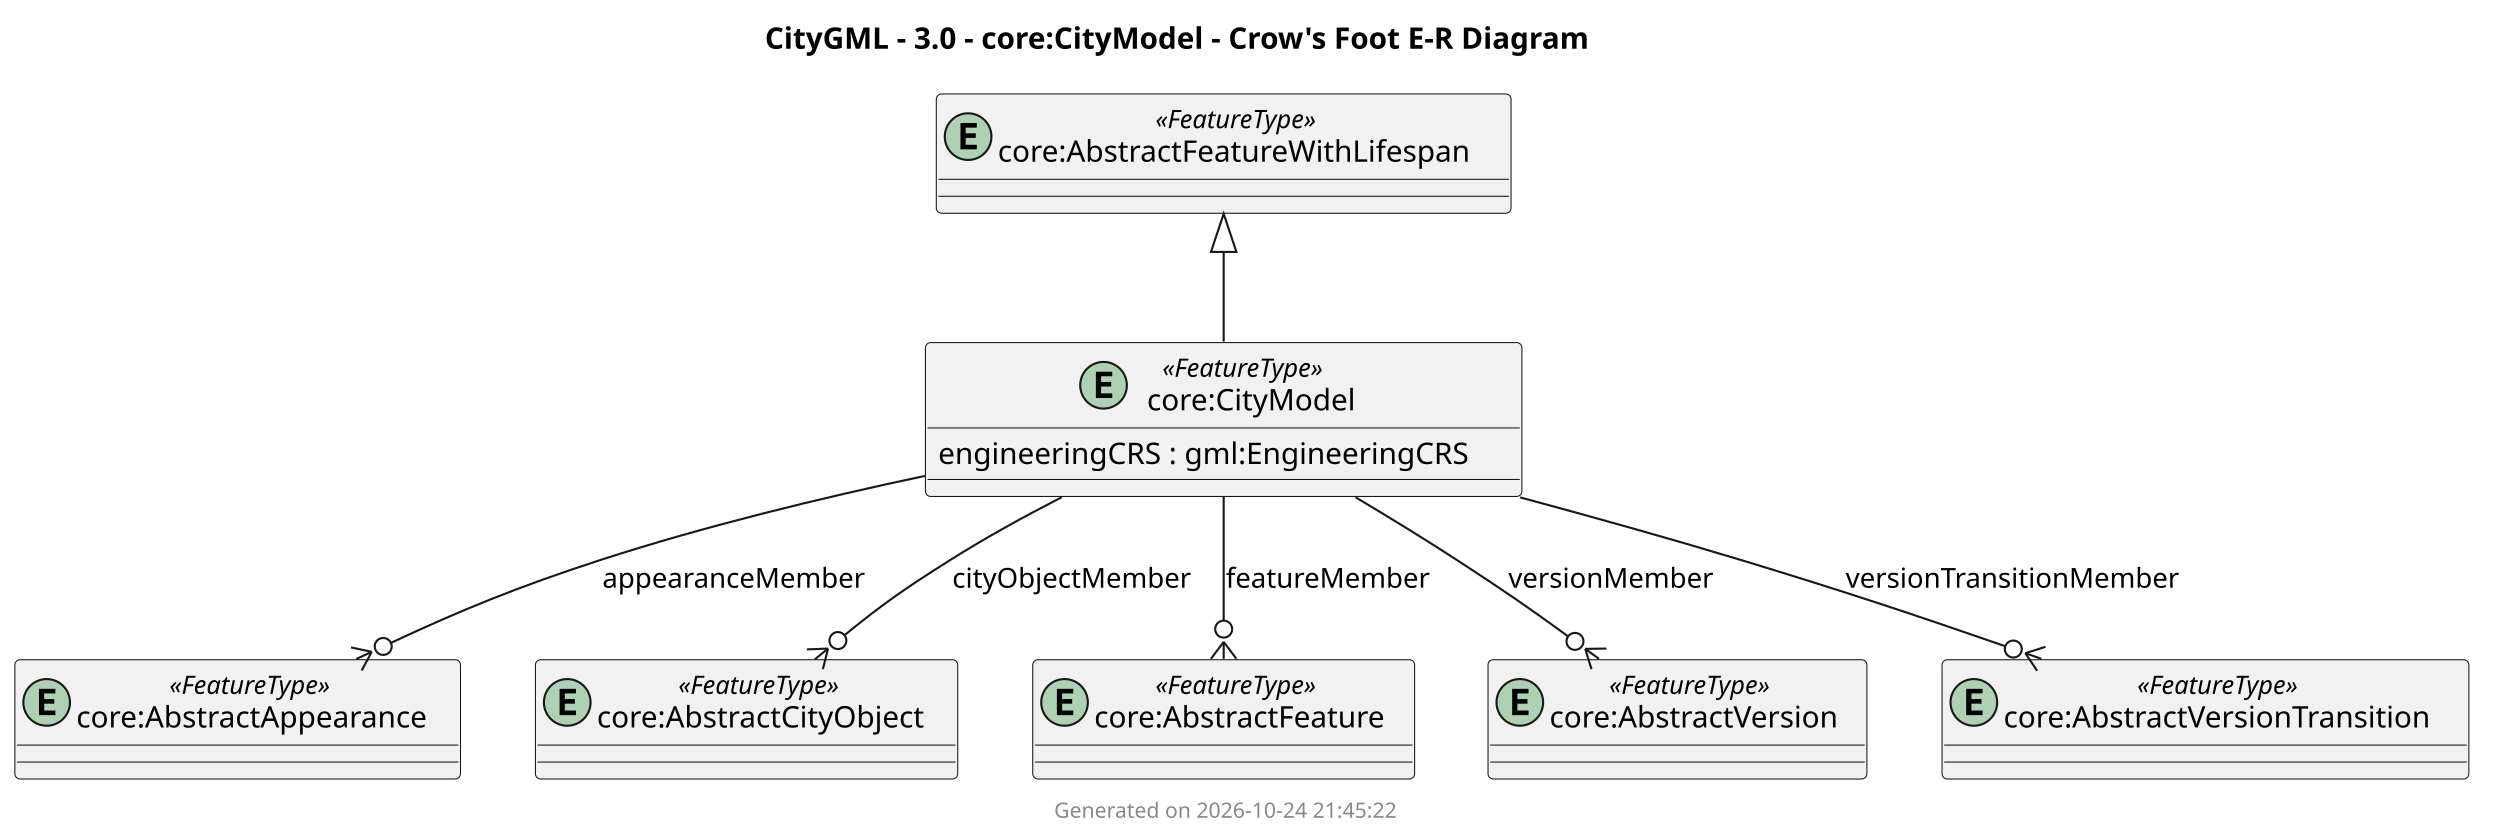
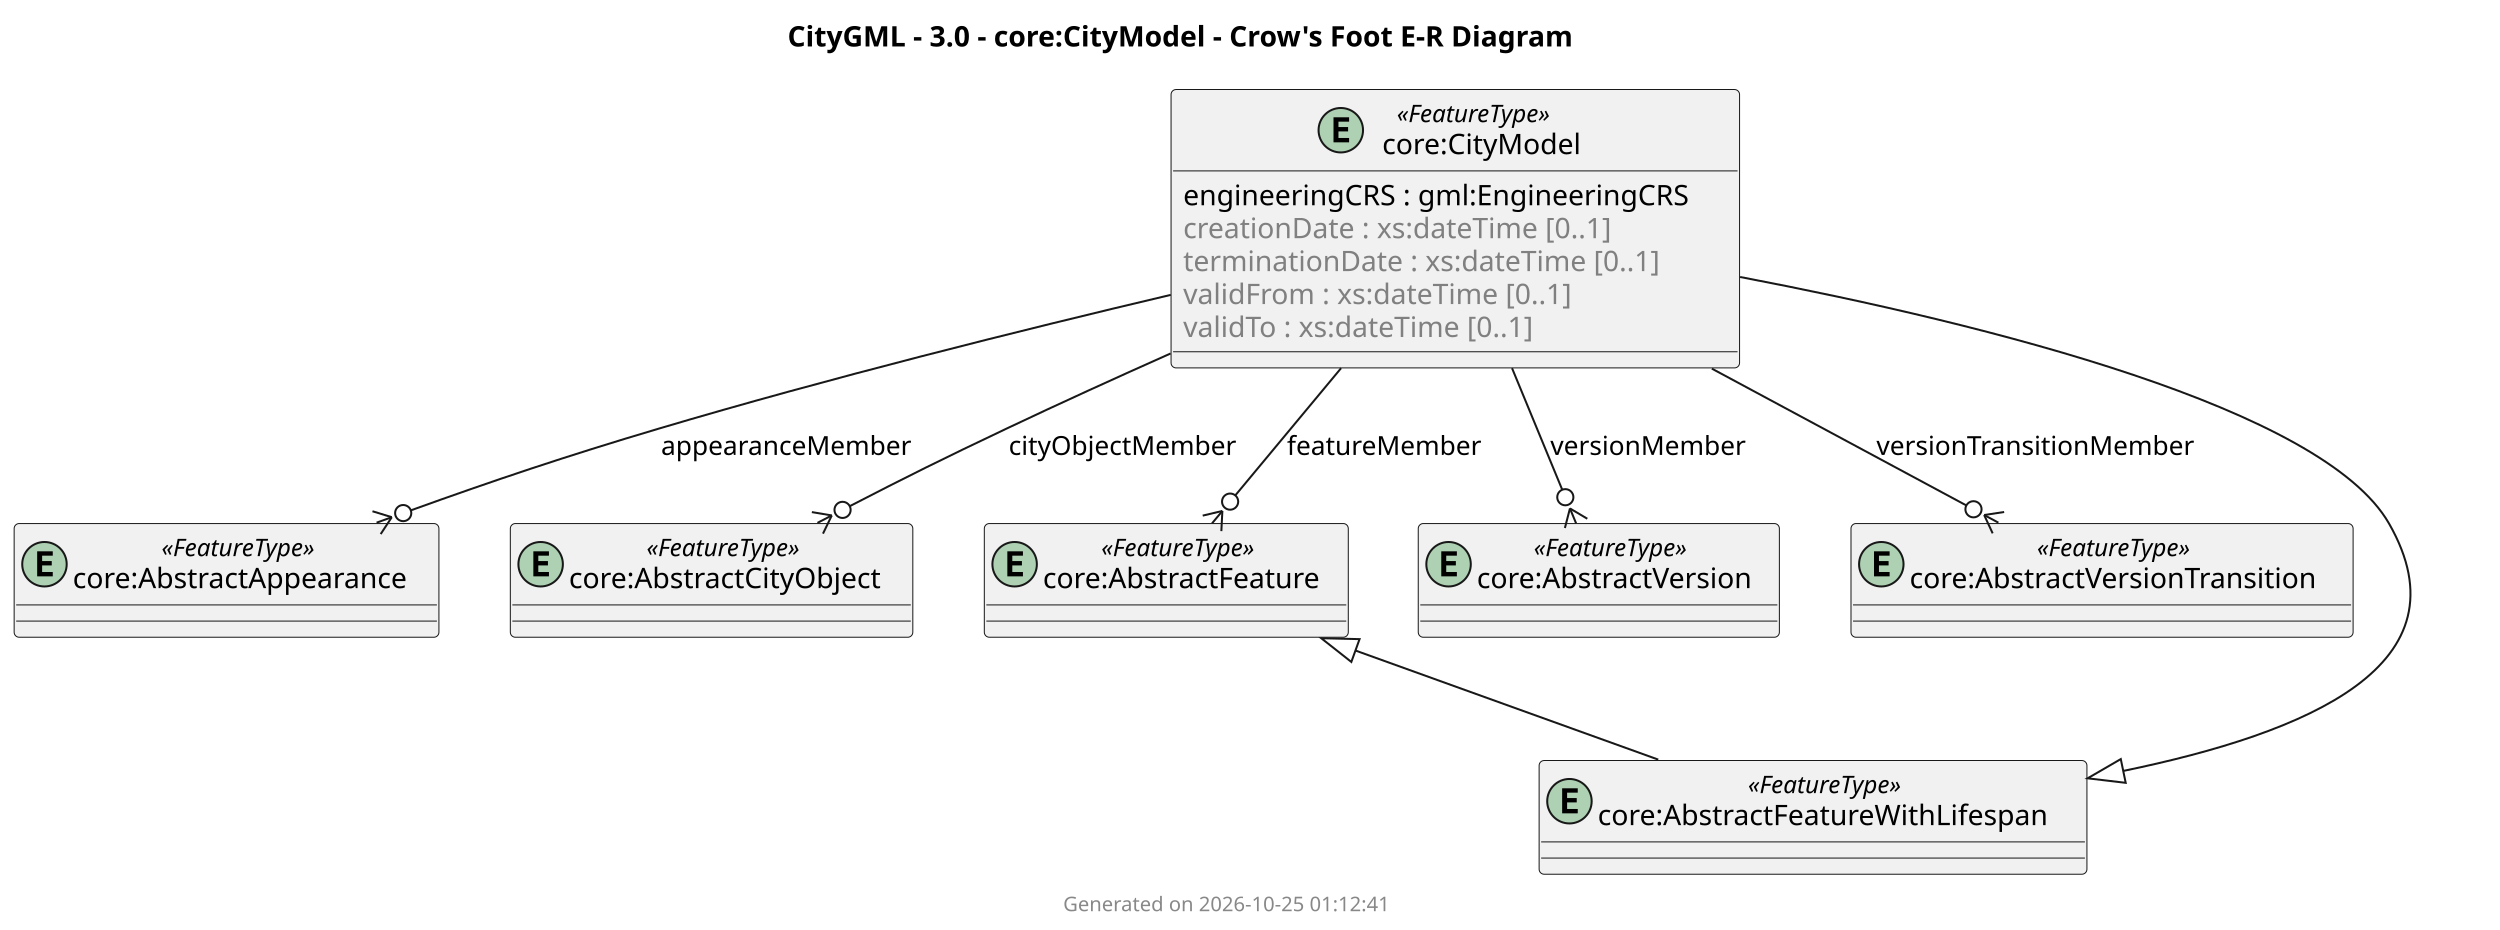
- <svg xmlns="http://www.w3.org/2000/svg" version="1.1" data-diagram-type="CLASS" style="width:1179px;height:395px;background:#FFFFFF;" width="1179px" height="395px" viewBox="0 0 1179 395" zoomAndPan="magnify" preserveAspectRatio="none" contentStyleType="text/css">
+ <svg xmlns="http://www.w3.org/2000/svg" version="1.1" data-diagram-type="CLASS" style="width:1237px;height:460px;background:#FFFFFF;" width="1237px" height="460px" viewBox="0 0 1237 460" zoomAndPan="magnify" preserveAspectRatio="none" contentStyleType="text/css">
  <defs />
  <g font-family="sans-serif" lengthAdjust="spacing">
-     <g class="title" data-source-line="22">
-       <text x="360.743" y="22.995" fill="#000" font-size="14" textLength="450.83" font-weight="700">CityGML - 3.0 - core:CityModel - Crow's Foot E-R Diagram</text>
+     <g class="title" data-source-line="28">
+       <text x="389.675" y="22.995" fill="#000" font-size="14" textLength="450.83" font-weight="700">CityGML - 3.0 - core:CityModel - Crow's Foot E-R Diagram</text>
    </g>
-     <g class="entity" data-qualified-name="core_CityModel" id="ent0001" data-source-line="5">
-       <rect x="436.44" y="161.557" width="281.295" height="72.563" fill="#F1F1F1" style="stroke:#181818;stroke-width:0.5;" rx="2.5" ry="2.5" />
-       <ellipse cx="520.426" cy="181.69" rx="11" ry="11" fill="#ADD1B2" style="stroke:#181818;stroke-width:1;" />
-       <path d="M524.536,187.69 L516.817,187.69 L516.817,175.299 L524.536,175.299 L524.536,177.455 L519.27,177.455 L519.27,180.127 L524.036,180.127 L524.036,182.283 L519.27,182.283 L519.27,185.533 L524.536,185.533 L524.536,187.69 Z " fill="#000" />
-       <text x="548.147" y="177.696" fill="#000" font-size="12" textLength="90.381" font-style="italic">«FeatureType»</text>
-       <text x="540.926" y="193.521" fill="#000" font-size="14" textLength="104.822">core:CityModel</text>
-       <line x1="437.44" y1="201.822" x2="716.735" y2="201.822" style="stroke:#181818;stroke-width:0.5;" />
-       <text x="442.44" y="218.818" fill="#000" font-size="14" textLength="269.295">engineeringCRS : gml:EngineeringCRS</text>
-       <line x1="437.44" y1="226.119" x2="716.735" y2="226.119" style="stroke:#181818;stroke-width:0.5;" />
+     <g class="entity" data-qualified-name="core_CityModel" id="ent0001" data-source-line="6">
+       <rect x="579.44" y="44.297" width="281.295" height="137.75" fill="#F1F1F1" style="stroke:#181818;stroke-width:0.5;" rx="2.5" ry="2.5" />
+       <ellipse cx="663.426" cy="64.43" rx="11" ry="11" fill="#ADD1B2" style="stroke:#181818;stroke-width:1;" />
+       <path d="M667.536,70.43 L659.817,70.43 L659.817,58.039 L667.536,58.039 L667.536,60.195 L662.27,60.195 L662.27,62.867 L667.036,62.867 L667.036,65.023 L662.27,65.023 L662.27,68.273 L667.536,68.273 L667.536,70.43 Z " fill="#000" />
+       <text x="691.147" y="60.436" fill="#000" font-size="12" textLength="90.381" font-style="italic">«FeatureType»</text>
+       <text x="683.926" y="76.261" fill="#000" font-size="14" textLength="104.822">core:CityModel</text>
+       <line x1="580.44" y1="84.563" x2="859.735" y2="84.563" style="stroke:#181818;stroke-width:0.5;" />
+       <text x="585.44" y="101.558" fill="#000" font-size="14" textLength="269.295">engineeringCRS : gml:EngineeringCRS</text>
+       <text x="585.44" y="117.854" fill="#808080" font-size="14" textLength="233.188">creationDate : xs:dateTime [0..1]</text>
+       <text x="585.44" y="134.151" fill="#808080" font-size="14" textLength="257.38">terminationDate : xs:dateTime [0..1]</text>
+       <text x="585.44" y="150.448" fill="#808080" font-size="14" textLength="211.805">validFrom : xs:dateTime [0..1]</text>
+       <text x="585.44" y="166.745" fill="#808080" font-size="14" textLength="192.91">validTo : xs:dateTime [0..1]</text>
+       <line x1="580.44" y1="174.047" x2="859.735" y2="174.047" style="stroke:#181818;stroke-width:0.5;" />
    </g>
-     <g class="entity" data-qualified-name="core_AbstractAppearance" id="ent0002" data-source-line="8">
-       <rect x="7" y="311.117" width="210.179" height="56.266" fill="#F1F1F1" style="stroke:#181818;stroke-width:0.5;" rx="2.5" ry="2.5" />
-       <ellipse cx="22" cy="331.25" rx="11" ry="11" fill="#ADD1B2" style="stroke:#181818;stroke-width:1;" />
-       <path d="M26.109,337.25 L18.391,337.25 L18.391,324.859 L26.109,324.859 L26.109,327.015 L20.844,327.015 L20.844,329.687 L25.609,329.687 L25.609,331.843 L20.844,331.843 L20.844,335.093 L26.109,335.093 L26.109,337.25 Z " fill="#000" />
-       <text x="79.899" y="327.256" fill="#000" font-size="12" textLength="90.381" font-style="italic">«FeatureType»</text>
-       <text x="36" y="343.081" fill="#000" font-size="14" textLength="178.179">core:AbstractAppearance</text>
-       <line x1="8" y1="351.383" x2="216.179" y2="351.383" style="stroke:#181818;stroke-width:0.5;" />
-       <line x1="8" y1="359.383" x2="216.179" y2="359.383" style="stroke:#181818;stroke-width:0.5;" />
+     <g class="entity" data-qualified-name="core_AbstractAppearance" id="ent0002" data-source-line="13">
+       <rect x="7" y="259.047" width="210.179" height="56.266" fill="#F1F1F1" style="stroke:#181818;stroke-width:0.5;" rx="2.5" ry="2.5" />
+       <ellipse cx="22" cy="279.18" rx="11" ry="11" fill="#ADD1B2" style="stroke:#181818;stroke-width:1;" />
+       <path d="M26.109,285.18 L18.391,285.18 L18.391,272.789 L26.109,272.789 L26.109,274.945 L20.844,274.945 L20.844,277.617 L25.609,277.617 L25.609,279.773 L20.844,279.773 L20.844,283.023 L26.109,283.023 L26.109,285.18 Z " fill="#000" />
+       <text x="79.899" y="275.186" fill="#000" font-size="12" textLength="90.381" font-style="italic">«FeatureType»</text>
+       <text x="36" y="291.011" fill="#000" font-size="14" textLength="178.179">core:AbstractAppearance</text>
+       <line x1="8" y1="299.313" x2="216.179" y2="299.313" style="stroke:#181818;stroke-width:0.5;" />
+       <line x1="8" y1="307.313" x2="216.179" y2="307.313" style="stroke:#181818;stroke-width:0.5;" />
    </g>
-     <g class="entity" data-qualified-name="core_AbstractCityObject" id="ent0003" data-source-line="9">
-       <rect x="252.51" y="311.117" width="199.152" height="56.266" fill="#F1F1F1" style="stroke:#181818;stroke-width:0.5;" rx="2.5" ry="2.5" />
-       <ellipse cx="267.51" cy="331.25" rx="11" ry="11" fill="#ADD1B2" style="stroke:#181818;stroke-width:1;" />
-       <path d="M271.619,337.25 L263.901,337.25 L263.901,324.859 L271.619,324.859 L271.619,327.015 L266.354,327.015 L266.354,329.687 L271.119,329.687 L271.119,331.843 L266.354,331.843 L266.354,335.093 L271.619,335.093 L271.619,337.25 Z " fill="#000" />
-       <text x="319.896" y="327.256" fill="#000" font-size="12" textLength="90.381" font-style="italic">«FeatureType»</text>
-       <text x="281.51" y="343.081" fill="#000" font-size="14" textLength="167.152">core:AbstractCityObject</text>
-       <line x1="253.51" y1="351.383" x2="450.662" y2="351.383" style="stroke:#181818;stroke-width:0.5;" />
-       <line x1="253.51" y1="359.383" x2="450.662" y2="359.383" style="stroke:#181818;stroke-width:0.5;" />
+     <g class="entity" data-qualified-name="core_AbstractCityObject" id="ent0003" data-source-line="14">
+       <rect x="252.51" y="259.047" width="199.152" height="56.266" fill="#F1F1F1" style="stroke:#181818;stroke-width:0.5;" rx="2.5" ry="2.5" />
+       <ellipse cx="267.51" cy="279.18" rx="11" ry="11" fill="#ADD1B2" style="stroke:#181818;stroke-width:1;" />
+       <path d="M271.619,285.18 L263.901,285.18 L263.901,272.789 L271.619,272.789 L271.619,274.945 L266.354,274.945 L266.354,277.617 L271.119,277.617 L271.119,279.773 L266.354,279.773 L266.354,283.023 L271.619,283.023 L271.619,285.18 Z " fill="#000" />
+       <text x="319.896" y="275.186" fill="#000" font-size="12" textLength="90.381" font-style="italic">«FeatureType»</text>
+       <text x="281.51" y="291.011" fill="#000" font-size="14" textLength="167.152">core:AbstractCityObject</text>
+       <line x1="253.51" y1="299.313" x2="450.662" y2="299.313" style="stroke:#181818;stroke-width:0.5;" />
+       <line x1="253.51" y1="307.313" x2="450.662" y2="307.313" style="stroke:#181818;stroke-width:0.5;" />
    </g>
-     <g class="entity" data-qualified-name="core_AbstractFeature" id="ent0004" data-source-line="10">
-       <rect x="487.04" y="311.117" width="180.094" height="56.266" fill="#F1F1F1" style="stroke:#181818;stroke-width:0.5;" rx="2.5" ry="2.5" />
-       <ellipse cx="502.04" cy="331.25" rx="11" ry="11" fill="#ADD1B2" style="stroke:#181818;stroke-width:1;" />
-       <path d="M506.149,337.25 L498.431,337.25 L498.431,324.859 L506.149,324.859 L506.149,327.015 L500.884,327.015 L500.884,329.687 L505.649,329.687 L505.649,331.843 L500.884,331.843 L500.884,335.093 L506.149,335.093 L506.149,337.25 Z " fill="#000" />
-       <text x="544.896" y="327.256" fill="#000" font-size="12" textLength="90.381" font-style="italic">«FeatureType»</text>
-       <text x="516.04" y="343.081" fill="#000" font-size="14" textLength="148.094">core:AbstractFeature</text>
-       <line x1="488.04" y1="351.383" x2="666.134" y2="351.383" style="stroke:#181818;stroke-width:0.5;" />
-       <line x1="488.04" y1="359.383" x2="666.134" y2="359.383" style="stroke:#181818;stroke-width:0.5;" />
+     <g class="entity" data-qualified-name="core_AbstractFeature" id="ent0004" data-source-line="15">
+       <rect x="487.04" y="259.047" width="180.094" height="56.266" fill="#F1F1F1" style="stroke:#181818;stroke-width:0.5;" rx="2.5" ry="2.5" />
+       <ellipse cx="502.04" cy="279.18" rx="11" ry="11" fill="#ADD1B2" style="stroke:#181818;stroke-width:1;" />
+       <path d="M506.149,285.18 L498.431,285.18 L498.431,272.789 L506.149,272.789 L506.149,274.945 L500.884,274.945 L500.884,277.617 L505.649,277.617 L505.649,279.773 L500.884,279.773 L500.884,283.023 L506.149,283.023 L506.149,285.18 Z " fill="#000" />
+       <text x="544.896" y="275.186" fill="#000" font-size="12" textLength="90.381" font-style="italic">«FeatureType»</text>
+       <text x="516.04" y="291.011" fill="#000" font-size="14" textLength="148.094">core:AbstractFeature</text>
+       <line x1="488.04" y1="299.313" x2="666.134" y2="299.313" style="stroke:#181818;stroke-width:0.5;" />
+       <line x1="488.04" y1="307.313" x2="666.134" y2="307.313" style="stroke:#181818;stroke-width:0.5;" />
    </g>
-     <g class="entity" data-qualified-name="core_AbstractFeatureWithLifespan" id="ent0005" data-source-line="11">
-       <rect x="441.56" y="44.297" width="271.053" height="56.266" fill="#F1F1F1" style="stroke:#181818;stroke-width:0.5;" rx="2.5" ry="2.5" />
-       <ellipse cx="456.56" cy="64.43" rx="11" ry="11" fill="#ADD1B2" style="stroke:#181818;stroke-width:1;" />
-       <path d="M460.669,70.43 L452.951,70.43 L452.951,58.039 L460.669,58.039 L460.669,60.195 L455.404,60.195 L455.404,62.867 L460.169,62.867 L460.169,65.023 L455.404,65.023 L455.404,68.273 L460.669,68.273 L460.669,70.43 Z " fill="#000" />
-       <text x="544.896" y="60.436" fill="#000" font-size="12" textLength="90.381" font-style="italic">«FeatureType»</text>
-       <text x="470.56" y="76.261" fill="#000" font-size="14" textLength="239.053">core:AbstractFeatureWithLifespan</text>
-       <line x1="442.56" y1="84.563" x2="711.613" y2="84.563" style="stroke:#181818;stroke-width:0.5;" />
-       <line x1="442.56" y1="92.563" x2="711.613" y2="92.563" style="stroke:#181818;stroke-width:0.5;" />
+     <g class="entity" data-qualified-name="core_AbstractFeatureWithLifespan" id="ent0005" data-source-line="16">
+       <rect x="761.56" y="376.307" width="271.053" height="56.266" fill="#F1F1F1" style="stroke:#181818;stroke-width:0.5;" rx="2.5" ry="2.5" />
+       <ellipse cx="776.56" cy="396.44" rx="11" ry="11" fill="#ADD1B2" style="stroke:#181818;stroke-width:1;" />
+       <path d="M780.669,402.44 L772.951,402.44 L772.951,390.049 L780.669,390.049 L780.669,392.205 L775.404,392.205 L775.404,394.877 L780.169,394.877 L780.169,397.033 L775.404,397.033 L775.404,400.283 L780.669,400.283 L780.669,402.44 Z " fill="#000" />
+       <text x="864.896" y="392.446" fill="#000" font-size="12" textLength="90.381" font-style="italic">«FeatureType»</text>
+       <text x="790.56" y="408.271" fill="#000" font-size="14" textLength="239.053">core:AbstractFeatureWithLifespan</text>
+       <line x1="762.56" y1="416.573" x2="1031.613" y2="416.573" style="stroke:#181818;stroke-width:0.5;" />
+       <line x1="762.56" y1="424.573" x2="1031.613" y2="424.573" style="stroke:#181818;stroke-width:0.5;" />
    </g>
-     <g class="entity" data-qualified-name="core_AbstractVersion" id="ent0006" data-source-line="12">
-       <rect x="701.75" y="311.117" width="178.686" height="56.266" fill="#F1F1F1" style="stroke:#181818;stroke-width:0.5;" rx="2.5" ry="2.5" />
-       <ellipse cx="716.75" cy="331.25" rx="11" ry="11" fill="#ADD1B2" style="stroke:#181818;stroke-width:1;" />
-       <path d="M720.859,337.25 L713.141,337.25 L713.141,324.859 L720.859,324.859 L720.859,327.015 L715.594,327.015 L715.594,329.687 L720.359,329.687 L720.359,331.843 L715.594,331.843 L715.594,335.093 L720.859,335.093 L720.859,337.25 Z " fill="#000" />
-       <text x="758.902" y="327.256" fill="#000" font-size="12" textLength="90.381" font-style="italic">«FeatureType»</text>
-       <text x="730.75" y="343.081" fill="#000" font-size="14" textLength="146.686">core:AbstractVersion</text>
-       <line x1="702.75" y1="351.383" x2="879.436" y2="351.383" style="stroke:#181818;stroke-width:0.5;" />
-       <line x1="702.75" y1="359.383" x2="879.436" y2="359.383" style="stroke:#181818;stroke-width:0.5;" />
+     <g class="entity" data-qualified-name="core_AbstractVersion" id="ent0006" data-source-line="17">
+       <rect x="701.75" y="259.047" width="178.686" height="56.266" fill="#F1F1F1" style="stroke:#181818;stroke-width:0.5;" rx="2.5" ry="2.5" />
+       <ellipse cx="716.75" cy="279.18" rx="11" ry="11" fill="#ADD1B2" style="stroke:#181818;stroke-width:1;" />
+       <path d="M720.859,285.18 L713.141,285.18 L713.141,272.789 L720.859,272.789 L720.859,274.945 L715.594,274.945 L715.594,277.617 L720.359,277.617 L720.359,279.773 L715.594,279.773 L715.594,283.023 L720.859,283.023 L720.859,285.18 Z " fill="#000" />
+       <text x="758.902" y="275.186" fill="#000" font-size="12" textLength="90.381" font-style="italic">«FeatureType»</text>
+       <text x="730.75" y="291.011" fill="#000" font-size="14" textLength="146.686">core:AbstractVersion</text>
+       <line x1="702.75" y1="299.313" x2="879.436" y2="299.313" style="stroke:#181818;stroke-width:0.5;" />
+       <line x1="702.75" y1="307.313" x2="879.436" y2="307.313" style="stroke:#181818;stroke-width:0.5;" />
    </g>
-     <g class="entity" data-qualified-name="core_AbstractVersionTransition" id="ent0007" data-source-line="13">
-       <rect x="915.87" y="311.117" width="248.446" height="56.266" fill="#F1F1F1" style="stroke:#181818;stroke-width:0.5;" rx="2.5" ry="2.5" />
-       <ellipse cx="930.87" cy="331.25" rx="11" ry="11" fill="#ADD1B2" style="stroke:#181818;stroke-width:1;" />
-       <path d="M934.979,337.25 L927.261,337.25 L927.261,324.859 L934.979,324.859 L934.979,327.015 L929.714,327.015 L929.714,329.687 L934.479,329.687 L934.479,331.843 L929.714,331.843 L929.714,335.093 L934.979,335.093 L934.979,337.25 Z " fill="#000" />
-       <text x="1007.903" y="327.256" fill="#000" font-size="12" textLength="90.381" font-style="italic">«FeatureType»</text>
-       <text x="944.87" y="343.081" fill="#000" font-size="14" textLength="216.446">core:AbstractVersionTransition</text>
-       <line x1="916.87" y1="351.383" x2="1163.316" y2="351.383" style="stroke:#181818;stroke-width:0.5;" />
-       <line x1="916.87" y1="359.383" x2="1163.316" y2="359.383" style="stroke:#181818;stroke-width:0.5;" />
+     <g class="entity" data-qualified-name="core_AbstractVersionTransition" id="ent0007" data-source-line="18">
+       <rect x="915.87" y="259.047" width="248.446" height="56.266" fill="#F1F1F1" style="stroke:#181818;stroke-width:0.5;" rx="2.5" ry="2.5" />
+       <ellipse cx="930.87" cy="279.18" rx="11" ry="11" fill="#ADD1B2" style="stroke:#181818;stroke-width:1;" />
+       <path d="M934.979,285.18 L927.261,285.18 L927.261,272.789 L934.979,272.789 L934.979,274.945 L929.714,274.945 L929.714,277.617 L934.479,277.617 L934.479,279.773 L929.714,279.773 L929.714,283.023 L934.979,283.023 L934.979,285.18 Z " fill="#000" />
+       <text x="1007.903" y="275.186" fill="#000" font-size="12" textLength="90.381" font-style="italic">«FeatureType»</text>
+       <text x="944.87" y="291.011" fill="#000" font-size="14" textLength="216.446">core:AbstractVersionTransition</text>
+       <line x1="916.87" y1="299.313" x2="1163.316" y2="299.313" style="stroke:#181818;stroke-width:0.5;" />
+       <line x1="916.87" y1="307.313" x2="1163.316" y2="307.313" style="stroke:#181818;stroke-width:0.5;" />
    </g>
-     <g class="link" data-entity-1="ent0005" data-entity-2="ent0001" id="lnk8" data-source-line="15" data-link-type="extension">
-       <path d="M577.09,118.817 C577.09,136.567 577.09,141.877 577.09,161.087" style="stroke:#181818;stroke-width:1;" fill="none" id="core_AbstractFeatureWithLifespan-backto-core_CityModel" codeLine="15" />
-       <polygon points="577.09,100.817,571.09,118.817,583.09,118.817,577.09,100.817" fill="none" style="stroke:#181818;stroke-width:1;stroke-linejoin:miter;stroke-miterlimit:10;" />
+     <g class="link" data-entity-1="ent0005" data-entity-2="ent0001" id="lnk8" data-source-line="20" data-link-type="extension">
+       <path d="M1050.577,381.463 C1142.257,362.513 1222.18,329.087 1182.09,259.047 C1149.47,202.047 984.56,160.657 861,137.057" style="stroke:#181818;stroke-width:1;" fill="none" id="core_AbstractFeatureWithLifespan-backto-core_CityModel" codeLine="20" />
+       <polygon points="1032.95,385.107,1051.792,387.339,1049.363,375.588,1032.95,385.107" fill="none" style="stroke:#181818;stroke-width:1;stroke-linejoin:miter;stroke-miterlimit:10;" />
    </g>
-     <g class="link" data-entity-1="ent0001" data-entity-2="ent0003" id="lnk9" data-source-line="16" data-link-type="crowfoot">
-       <path d="M500.73,234.477 C483.09,243.527 464.65,253.667 448.09,264.117 C425.83,278.167 416.387,284.822 398.257,299.562" style="stroke:#181818;stroke-width:1;" fill="none" id="core_CityModel-to-core_AbstractCityObject" codeLine="16" />
-       <line x1="390.497" y1="305.87" x2="388.075" y2="315.572" style="stroke:#181818;stroke-width:1;" />
-       <line x1="390.497" y1="305.87" x2="380.505" y2="306.261" style="stroke:#181818;stroke-width:1;" />
-       <line x1="390.497" y1="305.87" x2="384.29" y2="310.917" style="stroke:#181818;stroke-width:1;" />
-       <ellipse cx="395.153" cy="302.085" rx="4" ry="4" fill="none" style="stroke:#181818;stroke-width:1;" />
-       <text x="449.09" y="277.184" fill="#000" font-size="13" textLength="119.361">cityObjectMember</text>
+     <g class="link" data-entity-1="ent0004" data-entity-2="ent0005" id="lnk9" data-source-line="21" data-link-type="extension">
+       <path d="M670.675,321.886 C721.155,340.066 770.05,357.687 820.51,375.857" style="stroke:#181818;stroke-width:1;" fill="none" id="core_AbstractFeature-backto-core_AbstractFeatureWithLifespan" codeLine="21" />
+       <polygon points="653.74,315.787,668.642,327.531,672.708,316.241,653.74,315.787" fill="none" style="stroke:#181818;stroke-width:1;stroke-linejoin:miter;stroke-miterlimit:10;" />
    </g>
-     <g class="link" data-entity-1="ent0001" data-entity-2="ent0002" id="lnk10" data-source-line="17" data-link-type="crowfoot">
-       <path d="M436.17,224.437 C387.17,234.827 332.2,248.187 283.09,264.117 C243.69,276.907 217.254,287.83 184.354,303.17" style="stroke:#181818;stroke-width:1;" fill="none" id="core_CityModel-to-core_AbstractAppearance" codeLine="17" />
-       <line x1="175.291" y1="307.396" x2="170.576" y2="316.215" style="stroke:#181818;stroke-width:1;" />
-       <line x1="175.291" y1="307.396" x2="165.504" y2="305.339" style="stroke:#181818;stroke-width:1;" />
-       <line x1="175.291" y1="307.396" x2="168.04" y2="310.777" style="stroke:#181818;stroke-width:1;" />
-       <ellipse cx="180.729" cy="304.861" rx="4" ry="4" fill="none" style="stroke:#181818;stroke-width:1;" />
-       <text x="284.09" y="277.184" fill="#000" font-size="13" textLength="130.603">appearanceMember</text>
+     <g class="link" data-entity-1="ent0001" data-entity-2="ent0003" id="lnk10" data-source-line="22" data-link-type="crowfoot">
+       <path d="M579.23,174.887 C552.18,186.937 524.16,199.687 498.09,212.047 C466.75,226.897 448.112,236.165 420.452,250.455" style="stroke:#181818;stroke-width:1;" fill="none" id="core_CityModel-to-core_AbstractCityObject" codeLine="22" />
+       <line x1="411.568" y1="255.045" x2="407.214" y2="264.048" style="stroke:#181818;stroke-width:1;" />
+       <line x1="411.568" y1="255.045" x2="401.706" y2="253.386" style="stroke:#181818;stroke-width:1;" />
+       <line x1="411.568" y1="255.045" x2="404.46" y2="258.717" style="stroke:#181818;stroke-width:1;" />
+       <ellipse cx="416.898" cy="252.291" rx="4" ry="4" fill="none" style="stroke:#181818;stroke-width:1;" />
+       <text x="499.09" y="225.114" fill="#000" font-size="13" textLength="119.361">cityObjectMember</text>
    </g>
-     <g class="link" data-entity-1="ent0001" data-entity-2="ent0006" id="lnk11" data-source-line="18" data-link-type="crowfoot">
-       <path d="M639.32,234.547 C655.06,243.907 671.83,254.177 687.09,264.117 C709.75,278.887 719.891,285.818 739.521,300.118" style="stroke:#181818;stroke-width:1;" fill="none" id="core_CityModel-to-core_AbstractVersion" codeLine="18" />
-       <line x1="747.604" y1="306.006" x2="757.603" y2="305.867" style="stroke:#181818;stroke-width:1;" />
-       <line x1="747.604" y1="306.006" x2="750.537" y2="315.567" style="stroke:#181818;stroke-width:1;" />
-       <line x1="747.604" y1="306.006" x2="754.07" y2="310.717" style="stroke:#181818;stroke-width:1;" />
-       <ellipse cx="742.754" cy="302.474" rx="4" ry="4" fill="none" style="stroke:#181818;stroke-width:1;" />
-       <text x="711.33" y="277.184" fill="#000" font-size="13" textLength="101.086">versionMember</text>
+     <g class="link" data-entity-1="ent0001" data-entity-2="ent0002" id="lnk11" data-source-line="23" data-link-type="crowfoot">
+       <path d="M579.31,145.897 C503.78,163.727 409.37,187.327 326.09,212.047 C279.16,225.977 244.197,237.792 203.267,252.522" style="stroke:#181818;stroke-width:1;" fill="none" id="core_CityModel-to-core_AbstractAppearance" codeLine="23" />
+       <line x1="193.857" y1="255.908" x2="188.362" y2="264.262" style="stroke:#181818;stroke-width:1;" />
+       <line x1="193.857" y1="255.908" x2="184.298" y2="252.971" style="stroke:#181818;stroke-width:1;" />
+       <line x1="193.857" y1="255.908" x2="186.33" y2="258.617" style="stroke:#181818;stroke-width:1;" />
+       <ellipse cx="199.503" cy="253.876" rx="4" ry="4" fill="none" style="stroke:#181818;stroke-width:1;" />
+       <text x="327.09" y="225.114" fill="#000" font-size="13" textLength="130.603">appearanceMember</text>
    </g>
-     <g class="link" data-entity-1="ent0001" data-entity-2="ent0007" id="lnk12" data-source-line="19" data-link-type="crowfoot">
-       <path d="M716.89,234.567 C751.09,243.777 787.51,253.957 821.09,264.117 C868.44,278.457 903.959,290.253 945.699,304.773" style="stroke:#181818;stroke-width:1;" fill="none" id="core_CityModel-to-core_AbstractVersionTransition" codeLine="19" />
-       <line x1="955.144" y1="308.058" x2="964.671" y2="305.02" style="stroke:#181818;stroke-width:1;" />
-       <line x1="955.144" y1="308.058" x2="960.729" y2="316.354" style="stroke:#181818;stroke-width:1;" />
-       <line x1="955.144" y1="308.058" x2="962.7" y2="310.687" style="stroke:#181818;stroke-width:1;" />
-       <ellipse cx="949.477" cy="306.087" rx="4" ry="4" fill="none" style="stroke:#181818;stroke-width:1;" />
-       <text x="870.43" y="277.184" fill="#000" font-size="13" textLength="165.864">versionTransitionMember</text>
+     <g class="link" data-entity-1="ent0001" data-entity-2="ent0006" id="lnk12" data-source-line="24" data-link-type="crowfoot">
+       <path d="M748.15,182.157 C759.24,209.007 764.475,221.678 772.995,242.328" style="stroke:#181818;stroke-width:1;" fill="none" id="core_CityModel-to-core_AbstractVersion" codeLine="24" />
+       <line x1="776.809" y1="251.572" x2="785.406" y2="256.678" style="stroke:#181818;stroke-width:1;" />
+       <line x1="776.809" y1="251.572" x2="774.314" y2="261.255" style="stroke:#181818;stroke-width:1;" />
+       <line x1="776.809" y1="251.572" x2="779.86" y2="258.967" style="stroke:#181818;stroke-width:1;" />
+       <ellipse cx="774.52" cy="246.025" rx="4" ry="4" fill="none" style="stroke:#181818;stroke-width:1;" />
+       <text x="767.1" y="225.114" fill="#000" font-size="13" textLength="101.086">versionMember</text>
    </g>
-     <g class="link" data-entity-1="ent0001" data-entity-2="ent0004" id="lnk13" data-source-line="20" data-link-type="crowfoot">
-       <path d="M577.09,234.377 C577.09,258.097 577.09,270.827 577.09,292.697" style="stroke:#181818;stroke-width:1;" fill="none" id="core_CityModel-to-core_AbstractFeature" codeLine="20" />
-       <line x1="577.09" y1="302.697" x2="583.09" y2="310.697" style="stroke:#181818;stroke-width:1;" />
-       <line x1="577.09" y1="302.697" x2="571.09" y2="310.697" style="stroke:#181818;stroke-width:1;" />
-       <line x1="577.09" y1="302.697" x2="577.09" y2="310.697" style="stroke:#181818;stroke-width:1;" />
-       <ellipse cx="577.09" cy="296.697" rx="4" ry="4" fill="none" style="stroke:#181818;stroke-width:1;" />
-       <text x="578.09" y="277.184" fill="#000" font-size="13" textLength="100.693">featureMember</text>
+     <g class="link" data-entity-1="ent0001" data-entity-2="ent0007" id="lnk13" data-source-line="25" data-link-type="crowfoot">
+       <path d="M847.02,182.397 C896.58,209.037 934.705,229.535 972.955,250.095" style="stroke:#181818;stroke-width:1;" fill="none" id="core_CityModel-to-core_AbstractVersionTransition" codeLine="25" />
+       <line x1="981.763" y1="254.829" x2="991.651" y2="253.332" style="stroke:#181818;stroke-width:1;" />
+       <line x1="981.763" y1="254.829" x2="985.969" y2="263.902" style="stroke:#181818;stroke-width:1;" />
+       <line x1="981.763" y1="254.829" x2="988.81" y2="258.617" style="stroke:#181818;stroke-width:1;" />
+       <ellipse cx="976.479" cy="251.989" rx="4" ry="4" fill="none" style="stroke:#181818;stroke-width:1;" />
+       <text x="928.45" y="225.114" fill="#000" font-size="13" textLength="165.864">versionTransitionMember</text>
    </g>
-     <g class="footer" data-source-line="26">
-       <text x="497.122" y="385.665" fill="#888" font-size="10" textLength="178.071">Generated on 2026-10-24 21:45:22</text>
+     <g class="link" data-entity-1="ent0001" data-entity-2="ent0004" id="lnk14" data-source-line="26" data-link-type="crowfoot">
+       <path d="M663.57,182.157 C641.24,209.007 628.388,224.476 611.218,245.126" style="stroke:#181818;stroke-width:1;" fill="none" id="core_CityModel-to-core_AbstractFeature" codeLine="26" />
+       <line x1="604.825" y1="252.815" x2="604.324" y2="262.803" style="stroke:#181818;stroke-width:1;" />
+       <line x1="604.825" y1="252.815" x2="595.096" y2="255.131" style="stroke:#181818;stroke-width:1;" />
+       <line x1="604.825" y1="252.815" x2="599.71" y2="258.967" style="stroke:#181818;stroke-width:1;" />
+       <ellipse cx="608.661" cy="248.202" rx="4" ry="4" fill="none" style="stroke:#181818;stroke-width:1;" />
+       <text x="636.78" y="225.114" fill="#000" font-size="13" textLength="100.693">featureMember</text>
+     </g>
+     <g class="footer" data-source-line="32">
+       <text x="526.054" y="450.855" fill="#888" font-size="10" textLength="178.071">Generated on 2026-10-25 01:12:41</text>
    </g>
  </g>
</svg>
